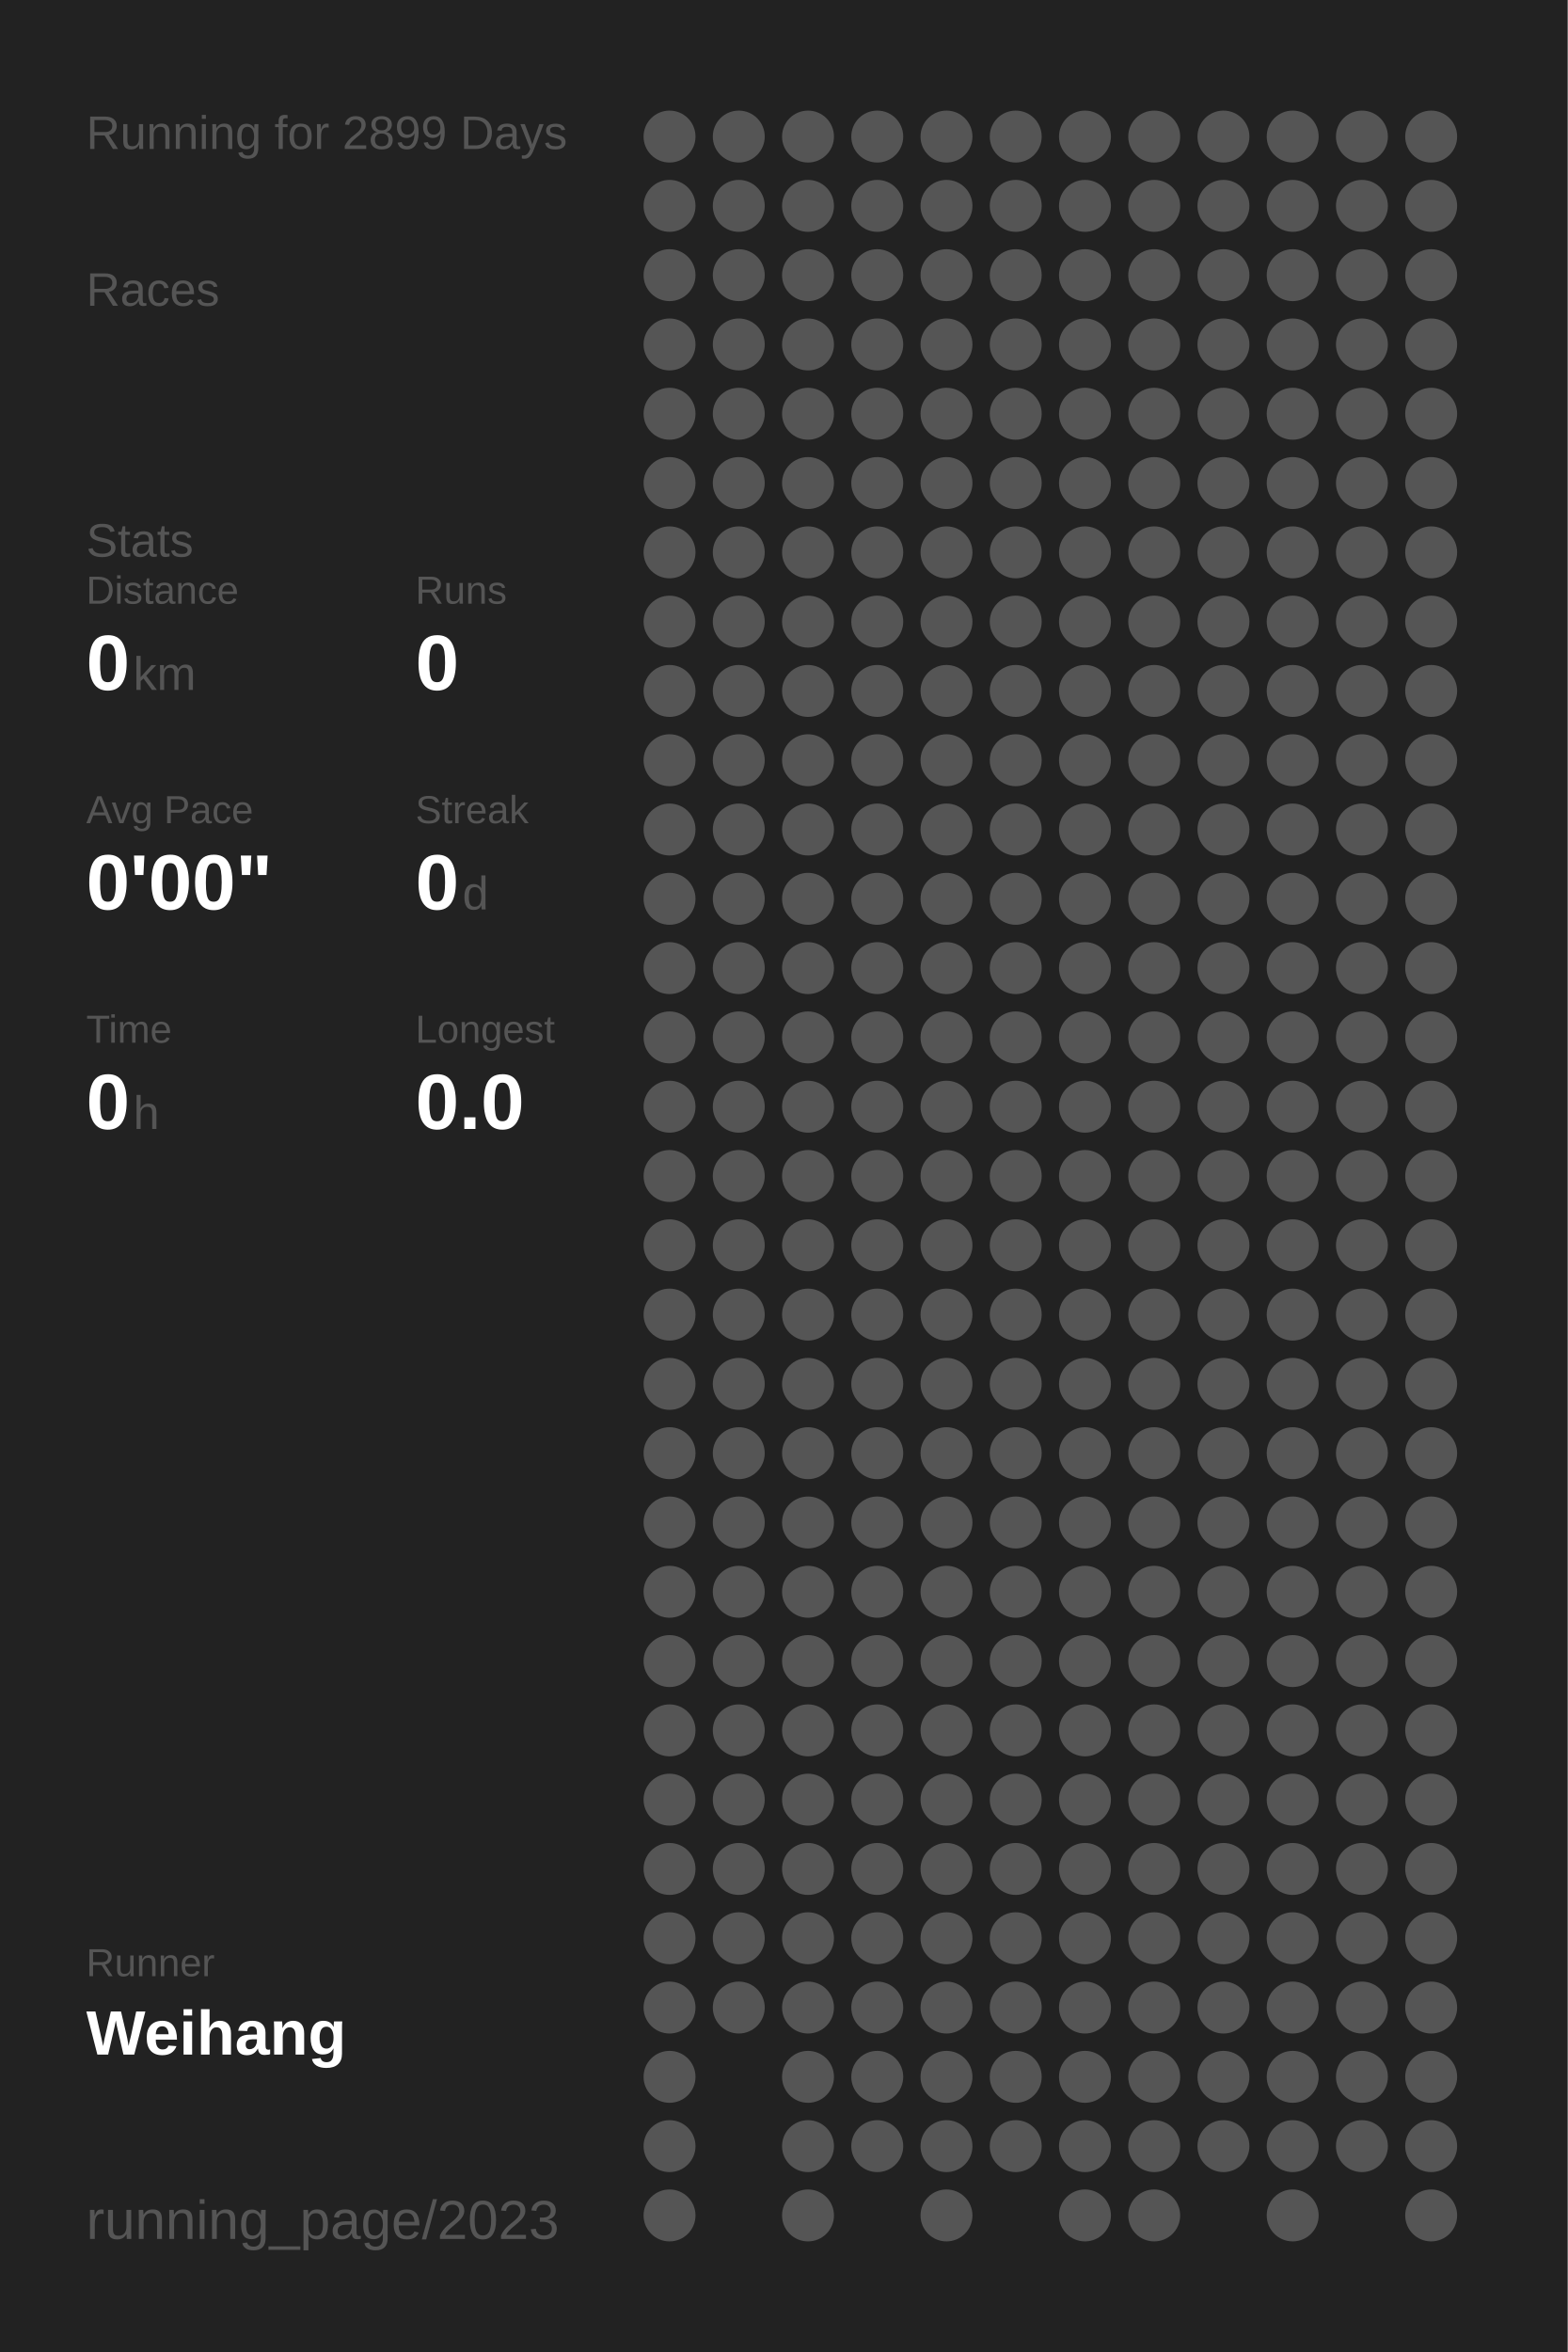
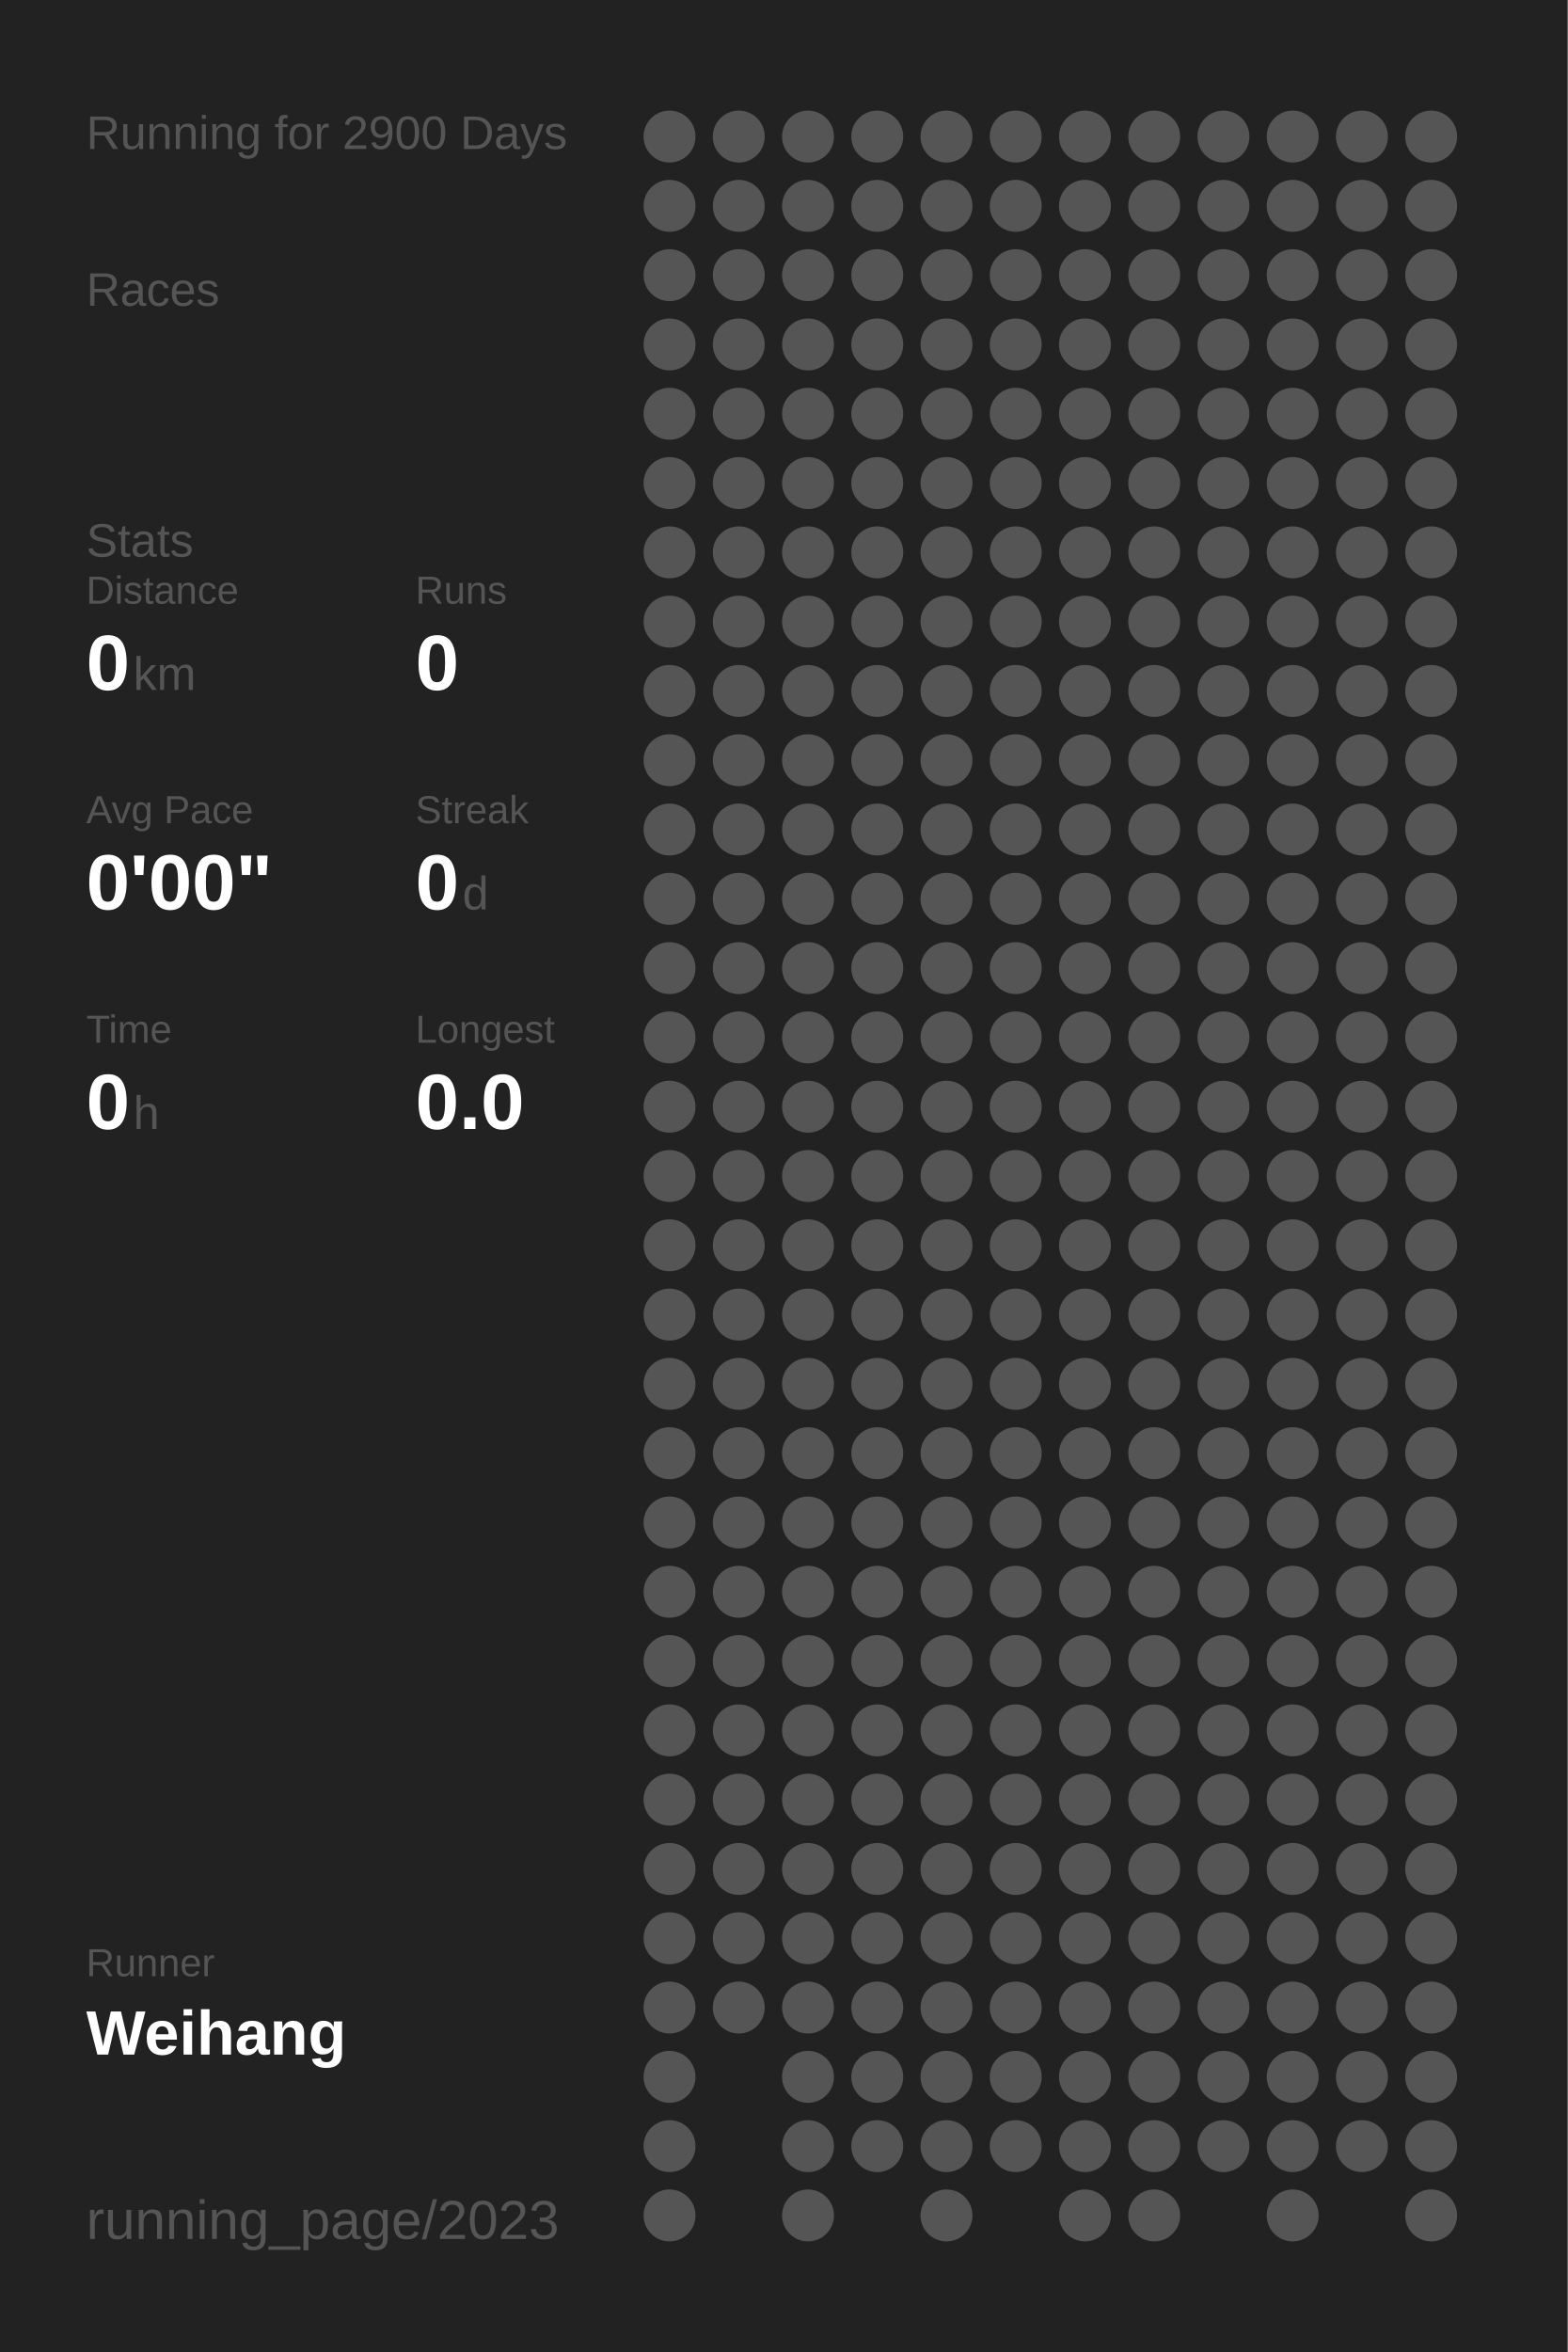
<svg xmlns="http://www.w3.org/2000/svg" baseProfile="full" height="300mm" version="1.1" viewBox="0,0,200,300" width="200mm">
  <defs />
  <rect fill="#222222" height="300" width="200" x="0" y="0" />
-   <text fill="#555555" style="font-size:6px; font-family:Arial;" x="11" y="19">Running for 2899 Days</text>
+   <text fill="#555555" style="font-size:6px; font-family:Arial;" x="11" y="19">Running for 2900 Days</text>
  <text fill="#555555" style="font-size:6px; font-family:Arial;" x="11" y="39">Races</text>
  <text fill="#555555" style="font-size:6px; font-family:Arial;" x="11" y="71">Stats</text>
  <text fill="#555555" style="font-size:5px; font-family:Arial;" x="11" y="77">Distance</text>
  <text fill="#FFFFFF" style="font-size:10px; font-family:Arial; font-weight:bold;" x="11" y="88">0</text>
  <text fill="#555555" style="font-size:6px; font-family:Arial;" x="17" y="88">km</text>
  <text fill="#555555" style="font-size:5px; font-family:Arial;" x="53" y="77">Runs</text>
  <text fill="#FFFFFF" style="font-size:10px; font-family:Arial; font-weight:bold;" x="53" y="88">0</text>
  <text fill="#555555" style="font-size:5px; font-family:Arial;" x="11" y="105">Avg Pace</text>
  <text fill="#FFFFFF" style="font-size:10px; font-family:Arial; font-weight:bold;" x="11" y="116">0'00"</text>
  <text fill="#555555" style="font-size:5px; font-family:Arial;" x="53" y="105">Streak</text>
  <text fill="#FFFFFF" style="font-size:10px; font-family:Arial; font-weight:bold;" x="53" y="116">0</text>
  <text fill="#555555" style="font-size:6px; font-family:Arial;" x="59" y="116">d</text>
  <text fill="#555555" style="font-size:5px; font-family:Arial;" x="11" y="133">Time</text>
  <text fill="#FFFFFF" style="font-size:10px; font-family:Arial; font-weight:bold;" x="11" y="144">0</text>
  <text fill="#555555" style="font-size:6px; font-family:Arial;" x="17" y="144">h</text>
  <text fill="#555555" style="font-size:5px; font-family:Arial;" x="53" y="133">Longest</text>
  <text fill="#FFFFFF" style="font-size:10px; font-family:Arial; font-weight:bold;" x="53" y="144">0.0</text>
  <text fill="#555555" style="font-size:5px; font-family:Arial;" x="11" y="252.065">Runner</text>
  <text fill="#FFFFFF" style="font-size:8px; font-family:Arial; font-weight:bold;" x="11" y="262.065">Weihang</text>
  <text fill="#555555" style="font-size:7px; font-family:Arial;" x="11" y="285.581">running_page/2023</text>
  <circle cx="85.417" cy="17.419" fill="#555555" r="3.312" />
  <circle cx="85.417" cy="26.258" fill="#555555" r="3.312" />
  <circle cx="85.417" cy="35.097" fill="#555555" r="3.312" />
  <circle cx="85.417" cy="43.935" fill="#555555" r="3.312" />
  <circle cx="85.417" cy="52.774" fill="#555555" r="3.312" />
  <circle cx="85.417" cy="61.613" fill="#555555" r="3.312" />
  <circle cx="85.417" cy="70.452" fill="#555555" r="3.312" />
  <circle cx="85.417" cy="79.29" fill="#555555" r="3.312" />
  <circle cx="85.417" cy="88.129" fill="#555555" r="3.312" />
  <circle cx="85.417" cy="96.968" fill="#555555" r="3.312" />
  <circle cx="85.417" cy="105.806" fill="#555555" r="3.312" />
  <circle cx="85.417" cy="114.645" fill="#555555" r="3.312" />
  <circle cx="85.417" cy="123.484" fill="#555555" r="3.312" />
  <circle cx="85.417" cy="132.323" fill="#555555" r="3.312" />
  <circle cx="85.417" cy="141.161" fill="#555555" r="3.312" />
  <circle cx="85.417" cy="150" fill="#555555" r="3.312" />
  <circle cx="85.417" cy="158.839" fill="#555555" r="3.312" />
  <circle cx="85.417" cy="167.677" fill="#555555" r="3.312" />
  <circle cx="85.417" cy="176.516" fill="#555555" r="3.312" />
  <circle cx="85.417" cy="185.355" fill="#555555" r="3.312" />
  <circle cx="85.417" cy="194.194" fill="#555555" r="3.312" />
  <circle cx="85.417" cy="203.032" fill="#555555" r="3.312" />
  <circle cx="85.417" cy="211.871" fill="#555555" r="3.312" />
  <circle cx="85.417" cy="220.71" fill="#555555" r="3.312" />
  <circle cx="85.417" cy="229.548" fill="#555555" r="3.312" />
  <circle cx="85.417" cy="238.387" fill="#555555" r="3.312" />
  <circle cx="85.417" cy="247.226" fill="#555555" r="3.312" />
  <circle cx="85.417" cy="256.065" fill="#555555" r="3.312" />
  <circle cx="85.417" cy="264.903" fill="#555555" r="3.312" />
  <circle cx="85.417" cy="273.742" fill="#555555" r="3.312" />
  <circle cx="85.417" cy="282.581" fill="#555555" r="3.312" />
  <circle cx="94.25" cy="17.419" fill="#555555" r="3.312" />
  <circle cx="94.25" cy="26.258" fill="#555555" r="3.312" />
  <circle cx="94.25" cy="35.097" fill="#555555" r="3.312" />
  <circle cx="94.25" cy="43.935" fill="#555555" r="3.312" />
  <circle cx="94.25" cy="52.774" fill="#555555" r="3.312" />
  <circle cx="94.25" cy="61.613" fill="#555555" r="3.312" />
  <circle cx="94.25" cy="70.452" fill="#555555" r="3.312" />
  <circle cx="94.25" cy="79.29" fill="#555555" r="3.312" />
  <circle cx="94.25" cy="88.129" fill="#555555" r="3.312" />
  <circle cx="94.25" cy="96.968" fill="#555555" r="3.312" />
  <circle cx="94.25" cy="105.806" fill="#555555" r="3.312" />
  <circle cx="94.25" cy="114.645" fill="#555555" r="3.312" />
  <circle cx="94.25" cy="123.484" fill="#555555" r="3.312" />
  <circle cx="94.25" cy="132.323" fill="#555555" r="3.312" />
  <circle cx="94.25" cy="141.161" fill="#555555" r="3.312" />
  <circle cx="94.25" cy="150" fill="#555555" r="3.312" />
  <circle cx="94.25" cy="158.839" fill="#555555" r="3.312" />
  <circle cx="94.25" cy="167.677" fill="#555555" r="3.312" />
  <circle cx="94.25" cy="176.516" fill="#555555" r="3.312" />
  <circle cx="94.25" cy="185.355" fill="#555555" r="3.312" />
  <circle cx="94.25" cy="194.194" fill="#555555" r="3.312" />
  <circle cx="94.25" cy="203.032" fill="#555555" r="3.312" />
  <circle cx="94.25" cy="211.871" fill="#555555" r="3.312" />
  <circle cx="94.25" cy="220.71" fill="#555555" r="3.312" />
  <circle cx="94.25" cy="229.548" fill="#555555" r="3.312" />
  <circle cx="94.25" cy="238.387" fill="#555555" r="3.312" />
  <circle cx="94.25" cy="247.226" fill="#555555" r="3.312" />
  <circle cx="94.25" cy="256.065" fill="#555555" r="3.312" />
  <circle cx="103.083" cy="17.419" fill="#555555" r="3.312" />
  <circle cx="103.083" cy="26.258" fill="#555555" r="3.312" />
  <circle cx="103.083" cy="35.097" fill="#555555" r="3.312" />
  <circle cx="103.083" cy="43.935" fill="#555555" r="3.312" />
  <circle cx="103.083" cy="52.774" fill="#555555" r="3.312" />
  <circle cx="103.083" cy="61.613" fill="#555555" r="3.312" />
  <circle cx="103.083" cy="70.452" fill="#555555" r="3.312" />
  <circle cx="103.083" cy="79.29" fill="#555555" r="3.312" />
  <circle cx="103.083" cy="88.129" fill="#555555" r="3.312" />
  <circle cx="103.083" cy="96.968" fill="#555555" r="3.312" />
  <circle cx="103.083" cy="105.806" fill="#555555" r="3.312" />
  <circle cx="103.083" cy="114.645" fill="#555555" r="3.312" />
  <circle cx="103.083" cy="123.484" fill="#555555" r="3.312" />
  <circle cx="103.083" cy="132.323" fill="#555555" r="3.312" />
  <circle cx="103.083" cy="141.161" fill="#555555" r="3.312" />
  <circle cx="103.083" cy="150" fill="#555555" r="3.312" />
  <circle cx="103.083" cy="158.839" fill="#555555" r="3.312" />
  <circle cx="103.083" cy="167.677" fill="#555555" r="3.312" />
  <circle cx="103.083" cy="176.516" fill="#555555" r="3.312" />
  <circle cx="103.083" cy="185.355" fill="#555555" r="3.312" />
  <circle cx="103.083" cy="194.194" fill="#555555" r="3.312" />
  <circle cx="103.083" cy="203.032" fill="#555555" r="3.312" />
  <circle cx="103.083" cy="211.871" fill="#555555" r="3.312" />
  <circle cx="103.083" cy="220.71" fill="#555555" r="3.312" />
  <circle cx="103.083" cy="229.548" fill="#555555" r="3.312" />
  <circle cx="103.083" cy="238.387" fill="#555555" r="3.312" />
  <circle cx="103.083" cy="247.226" fill="#555555" r="3.312" />
  <circle cx="103.083" cy="256.065" fill="#555555" r="3.312" />
  <circle cx="103.083" cy="264.903" fill="#555555" r="3.312" />
  <circle cx="103.083" cy="273.742" fill="#555555" r="3.312" />
  <circle cx="103.083" cy="282.581" fill="#555555" r="3.312" />
  <circle cx="111.917" cy="17.419" fill="#555555" r="3.312" />
  <circle cx="111.917" cy="26.258" fill="#555555" r="3.312" />
  <circle cx="111.917" cy="35.097" fill="#555555" r="3.312" />
  <circle cx="111.917" cy="43.935" fill="#555555" r="3.312" />
  <circle cx="111.917" cy="52.774" fill="#555555" r="3.312" />
  <circle cx="111.917" cy="61.613" fill="#555555" r="3.312" />
  <circle cx="111.917" cy="70.452" fill="#555555" r="3.312" />
  <circle cx="111.917" cy="79.29" fill="#555555" r="3.312" />
  <circle cx="111.917" cy="88.129" fill="#555555" r="3.312" />
  <circle cx="111.917" cy="96.968" fill="#555555" r="3.312" />
  <circle cx="111.917" cy="105.806" fill="#555555" r="3.312" />
  <circle cx="111.917" cy="114.645" fill="#555555" r="3.312" />
  <circle cx="111.917" cy="123.484" fill="#555555" r="3.312" />
  <circle cx="111.917" cy="132.323" fill="#555555" r="3.312" />
  <circle cx="111.917" cy="141.161" fill="#555555" r="3.312" />
  <circle cx="111.917" cy="150" fill="#555555" r="3.312" />
  <circle cx="111.917" cy="158.839" fill="#555555" r="3.312" />
  <circle cx="111.917" cy="167.677" fill="#555555" r="3.312" />
  <circle cx="111.917" cy="176.516" fill="#555555" r="3.312" />
  <circle cx="111.917" cy="185.355" fill="#555555" r="3.312" />
  <circle cx="111.917" cy="194.194" fill="#555555" r="3.312" />
  <circle cx="111.917" cy="203.032" fill="#555555" r="3.312" />
  <circle cx="111.917" cy="211.871" fill="#555555" r="3.312" />
  <circle cx="111.917" cy="220.71" fill="#555555" r="3.312" />
  <circle cx="111.917" cy="229.548" fill="#555555" r="3.312" />
  <circle cx="111.917" cy="238.387" fill="#555555" r="3.312" />
  <circle cx="111.917" cy="247.226" fill="#555555" r="3.312" />
  <circle cx="111.917" cy="256.065" fill="#555555" r="3.312" />
  <circle cx="111.917" cy="264.903" fill="#555555" r="3.312" />
  <circle cx="111.917" cy="273.742" fill="#555555" r="3.312" />
  <circle cx="120.75" cy="17.419" fill="#555555" r="3.312" />
  <circle cx="120.75" cy="26.258" fill="#555555" r="3.312" />
  <circle cx="120.75" cy="35.097" fill="#555555" r="3.312" />
  <circle cx="120.75" cy="43.935" fill="#555555" r="3.312" />
  <circle cx="120.75" cy="52.774" fill="#555555" r="3.312" />
  <circle cx="120.75" cy="61.613" fill="#555555" r="3.312" />
  <circle cx="120.75" cy="70.452" fill="#555555" r="3.312" />
  <circle cx="120.75" cy="79.29" fill="#555555" r="3.312" />
  <circle cx="120.75" cy="88.129" fill="#555555" r="3.312" />
  <circle cx="120.75" cy="96.968" fill="#555555" r="3.312" />
  <circle cx="120.75" cy="105.806" fill="#555555" r="3.312" />
  <circle cx="120.75" cy="114.645" fill="#555555" r="3.312" />
  <circle cx="120.75" cy="123.484" fill="#555555" r="3.312" />
  <circle cx="120.75" cy="132.323" fill="#555555" r="3.312" />
  <circle cx="120.75" cy="141.161" fill="#555555" r="3.312" />
  <circle cx="120.75" cy="150" fill="#555555" r="3.312" />
  <circle cx="120.75" cy="158.839" fill="#555555" r="3.312" />
  <circle cx="120.75" cy="167.677" fill="#555555" r="3.312" />
  <circle cx="120.75" cy="176.516" fill="#555555" r="3.312" />
  <circle cx="120.75" cy="185.355" fill="#555555" r="3.312" />
  <circle cx="120.75" cy="194.194" fill="#555555" r="3.312" />
  <circle cx="120.75" cy="203.032" fill="#555555" r="3.312" />
  <circle cx="120.75" cy="211.871" fill="#555555" r="3.312" />
  <circle cx="120.75" cy="220.71" fill="#555555" r="3.312" />
  <circle cx="120.75" cy="229.548" fill="#555555" r="3.312" />
  <circle cx="120.75" cy="238.387" fill="#555555" r="3.312" />
  <circle cx="120.75" cy="247.226" fill="#555555" r="3.312" />
  <circle cx="120.75" cy="256.065" fill="#555555" r="3.312" />
  <circle cx="120.75" cy="264.903" fill="#555555" r="3.312" />
  <circle cx="120.75" cy="273.742" fill="#555555" r="3.312" />
  <circle cx="120.75" cy="282.581" fill="#555555" r="3.312" />
  <circle cx="129.583" cy="17.419" fill="#555555" r="3.312" />
  <circle cx="129.583" cy="26.258" fill="#555555" r="3.312" />
  <circle cx="129.583" cy="35.097" fill="#555555" r="3.312" />
  <circle cx="129.583" cy="43.935" fill="#555555" r="3.312" />
  <circle cx="129.583" cy="52.774" fill="#555555" r="3.312" />
  <circle cx="129.583" cy="61.613" fill="#555555" r="3.312" />
  <circle cx="129.583" cy="70.452" fill="#555555" r="3.312" />
  <circle cx="129.583" cy="79.29" fill="#555555" r="3.312" />
  <circle cx="129.583" cy="88.129" fill="#555555" r="3.312" />
  <circle cx="129.583" cy="96.968" fill="#555555" r="3.312" />
  <circle cx="129.583" cy="105.806" fill="#555555" r="3.312" />
  <circle cx="129.583" cy="114.645" fill="#555555" r="3.312" />
  <circle cx="129.583" cy="123.484" fill="#555555" r="3.312" />
  <circle cx="129.583" cy="132.323" fill="#555555" r="3.312" />
  <circle cx="129.583" cy="141.161" fill="#555555" r="3.312" />
  <circle cx="129.583" cy="150" fill="#555555" r="3.312" />
  <circle cx="129.583" cy="158.839" fill="#555555" r="3.312" />
  <circle cx="129.583" cy="167.677" fill="#555555" r="3.312" />
  <circle cx="129.583" cy="176.516" fill="#555555" r="3.312" />
  <circle cx="129.583" cy="185.355" fill="#555555" r="3.312" />
  <circle cx="129.583" cy="194.194" fill="#555555" r="3.312" />
  <circle cx="129.583" cy="203.032" fill="#555555" r="3.312" />
  <circle cx="129.583" cy="211.871" fill="#555555" r="3.312" />
  <circle cx="129.583" cy="220.71" fill="#555555" r="3.312" />
  <circle cx="129.583" cy="229.548" fill="#555555" r="3.312" />
  <circle cx="129.583" cy="238.387" fill="#555555" r="3.312" />
  <circle cx="129.583" cy="247.226" fill="#555555" r="3.312" />
  <circle cx="129.583" cy="256.065" fill="#555555" r="3.312" />
  <circle cx="129.583" cy="264.903" fill="#555555" r="3.312" />
  <circle cx="129.583" cy="273.742" fill="#555555" r="3.312" />
  <circle cx="138.417" cy="17.419" fill="#555555" r="3.312" />
  <circle cx="138.417" cy="26.258" fill="#555555" r="3.312" />
  <circle cx="138.417" cy="35.097" fill="#555555" r="3.312" />
  <circle cx="138.417" cy="43.935" fill="#555555" r="3.312" />
  <circle cx="138.417" cy="52.774" fill="#555555" r="3.312" />
  <circle cx="138.417" cy="61.613" fill="#555555" r="3.312" />
  <circle cx="138.417" cy="70.452" fill="#555555" r="3.312" />
  <circle cx="138.417" cy="79.29" fill="#555555" r="3.312" />
  <circle cx="138.417" cy="88.129" fill="#555555" r="3.312" />
  <circle cx="138.417" cy="96.968" fill="#555555" r="3.312" />
  <circle cx="138.417" cy="105.806" fill="#555555" r="3.312" />
  <circle cx="138.417" cy="114.645" fill="#555555" r="3.312" />
  <circle cx="138.417" cy="123.484" fill="#555555" r="3.312" />
  <circle cx="138.417" cy="132.323" fill="#555555" r="3.312" />
  <circle cx="138.417" cy="141.161" fill="#555555" r="3.312" />
  <circle cx="138.417" cy="150" fill="#555555" r="3.312" />
  <circle cx="138.417" cy="158.839" fill="#555555" r="3.312" />
  <circle cx="138.417" cy="167.677" fill="#555555" r="3.312" />
  <circle cx="138.417" cy="176.516" fill="#555555" r="3.312" />
  <circle cx="138.417" cy="185.355" fill="#555555" r="3.312" />
  <circle cx="138.417" cy="194.194" fill="#555555" r="3.312" />
  <circle cx="138.417" cy="203.032" fill="#555555" r="3.312" />
  <circle cx="138.417" cy="211.871" fill="#555555" r="3.312" />
  <circle cx="138.417" cy="220.71" fill="#555555" r="3.312" />
  <circle cx="138.417" cy="229.548" fill="#555555" r="3.312" />
  <circle cx="138.417" cy="238.387" fill="#555555" r="3.312" />
  <circle cx="138.417" cy="247.226" fill="#555555" r="3.312" />
  <circle cx="138.417" cy="256.065" fill="#555555" r="3.312" />
  <circle cx="138.417" cy="264.903" fill="#555555" r="3.312" />
  <circle cx="138.417" cy="273.742" fill="#555555" r="3.312" />
  <circle cx="138.417" cy="282.581" fill="#555555" r="3.312" />
  <circle cx="147.25" cy="17.419" fill="#555555" r="3.312" />
  <circle cx="147.25" cy="26.258" fill="#555555" r="3.312" />
  <circle cx="147.25" cy="35.097" fill="#555555" r="3.312" />
  <circle cx="147.25" cy="43.935" fill="#555555" r="3.312" />
  <circle cx="147.25" cy="52.774" fill="#555555" r="3.312" />
  <circle cx="147.25" cy="61.613" fill="#555555" r="3.312" />
  <circle cx="147.25" cy="70.452" fill="#555555" r="3.312" />
  <circle cx="147.25" cy="79.29" fill="#555555" r="3.312" />
  <circle cx="147.25" cy="88.129" fill="#555555" r="3.312" />
  <circle cx="147.25" cy="96.968" fill="#555555" r="3.312" />
  <circle cx="147.25" cy="105.806" fill="#555555" r="3.312" />
  <circle cx="147.25" cy="114.645" fill="#555555" r="3.312" />
  <circle cx="147.25" cy="123.484" fill="#555555" r="3.312" />
  <circle cx="147.25" cy="132.323" fill="#555555" r="3.312" />
  <circle cx="147.25" cy="141.161" fill="#555555" r="3.312" />
  <circle cx="147.25" cy="150" fill="#555555" r="3.312" />
  <circle cx="147.25" cy="158.839" fill="#555555" r="3.312" />
  <circle cx="147.25" cy="167.677" fill="#555555" r="3.312" />
  <circle cx="147.25" cy="176.516" fill="#555555" r="3.312" />
  <circle cx="147.25" cy="185.355" fill="#555555" r="3.312" />
  <circle cx="147.25" cy="194.194" fill="#555555" r="3.312" />
  <circle cx="147.25" cy="203.032" fill="#555555" r="3.312" />
  <circle cx="147.25" cy="211.871" fill="#555555" r="3.312" />
  <circle cx="147.25" cy="220.71" fill="#555555" r="3.312" />
  <circle cx="147.25" cy="229.548" fill="#555555" r="3.312" />
  <circle cx="147.25" cy="238.387" fill="#555555" r="3.312" />
  <circle cx="147.25" cy="247.226" fill="#555555" r="3.312" />
  <circle cx="147.25" cy="256.065" fill="#555555" r="3.312" />
  <circle cx="147.25" cy="264.903" fill="#555555" r="3.312" />
  <circle cx="147.25" cy="273.742" fill="#555555" r="3.312" />
  <circle cx="147.25" cy="282.581" fill="#555555" r="3.312" />
  <circle cx="156.083" cy="17.419" fill="#555555" r="3.312" />
  <circle cx="156.083" cy="26.258" fill="#555555" r="3.312" />
  <circle cx="156.083" cy="35.097" fill="#555555" r="3.312" />
  <circle cx="156.083" cy="43.935" fill="#555555" r="3.312" />
  <circle cx="156.083" cy="52.774" fill="#555555" r="3.312" />
  <circle cx="156.083" cy="61.613" fill="#555555" r="3.312" />
  <circle cx="156.083" cy="70.452" fill="#555555" r="3.312" />
  <circle cx="156.083" cy="79.29" fill="#555555" r="3.312" />
  <circle cx="156.083" cy="88.129" fill="#555555" r="3.312" />
  <circle cx="156.083" cy="96.968" fill="#555555" r="3.312" />
  <circle cx="156.083" cy="105.806" fill="#555555" r="3.312" />
  <circle cx="156.083" cy="114.645" fill="#555555" r="3.312" />
  <circle cx="156.083" cy="123.484" fill="#555555" r="3.312" />
  <circle cx="156.083" cy="132.323" fill="#555555" r="3.312" />
  <circle cx="156.083" cy="141.161" fill="#555555" r="3.312" />
  <circle cx="156.083" cy="150" fill="#555555" r="3.312" />
  <circle cx="156.083" cy="158.839" fill="#555555" r="3.312" />
  <circle cx="156.083" cy="167.677" fill="#555555" r="3.312" />
  <circle cx="156.083" cy="176.516" fill="#555555" r="3.312" />
  <circle cx="156.083" cy="185.355" fill="#555555" r="3.312" />
  <circle cx="156.083" cy="194.194" fill="#555555" r="3.312" />
  <circle cx="156.083" cy="203.032" fill="#555555" r="3.312" />
  <circle cx="156.083" cy="211.871" fill="#555555" r="3.312" />
  <circle cx="156.083" cy="220.71" fill="#555555" r="3.312" />
  <circle cx="156.083" cy="229.548" fill="#555555" r="3.312" />
  <circle cx="156.083" cy="238.387" fill="#555555" r="3.312" />
  <circle cx="156.083" cy="247.226" fill="#555555" r="3.312" />
  <circle cx="156.083" cy="256.065" fill="#555555" r="3.312" />
  <circle cx="156.083" cy="264.903" fill="#555555" r="3.312" />
  <circle cx="156.083" cy="273.742" fill="#555555" r="3.312" />
  <circle cx="164.917" cy="17.419" fill="#555555" r="3.312" />
  <circle cx="164.917" cy="26.258" fill="#555555" r="3.312" />
  <circle cx="164.917" cy="35.097" fill="#555555" r="3.312" />
  <circle cx="164.917" cy="43.935" fill="#555555" r="3.312" />
  <circle cx="164.917" cy="52.774" fill="#555555" r="3.312" />
  <circle cx="164.917" cy="61.613" fill="#555555" r="3.312" />
  <circle cx="164.917" cy="70.452" fill="#555555" r="3.312" />
  <circle cx="164.917" cy="79.29" fill="#555555" r="3.312" />
  <circle cx="164.917" cy="88.129" fill="#555555" r="3.312" />
  <circle cx="164.917" cy="96.968" fill="#555555" r="3.312" />
  <circle cx="164.917" cy="105.806" fill="#555555" r="3.312" />
  <circle cx="164.917" cy="114.645" fill="#555555" r="3.312" />
  <circle cx="164.917" cy="123.484" fill="#555555" r="3.312" />
  <circle cx="164.917" cy="132.323" fill="#555555" r="3.312" />
  <circle cx="164.917" cy="141.161" fill="#555555" r="3.312" />
  <circle cx="164.917" cy="150" fill="#555555" r="3.312" />
  <circle cx="164.917" cy="158.839" fill="#555555" r="3.312" />
  <circle cx="164.917" cy="167.677" fill="#555555" r="3.312" />
  <circle cx="164.917" cy="176.516" fill="#555555" r="3.312" />
  <circle cx="164.917" cy="185.355" fill="#555555" r="3.312" />
  <circle cx="164.917" cy="194.194" fill="#555555" r="3.312" />
  <circle cx="164.917" cy="203.032" fill="#555555" r="3.312" />
  <circle cx="164.917" cy="211.871" fill="#555555" r="3.312" />
  <circle cx="164.917" cy="220.71" fill="#555555" r="3.312" />
  <circle cx="164.917" cy="229.548" fill="#555555" r="3.312" />
  <circle cx="164.917" cy="238.387" fill="#555555" r="3.312" />
  <circle cx="164.917" cy="247.226" fill="#555555" r="3.312" />
  <circle cx="164.917" cy="256.065" fill="#555555" r="3.312" />
  <circle cx="164.917" cy="264.903" fill="#555555" r="3.312" />
  <circle cx="164.917" cy="273.742" fill="#555555" r="3.312" />
  <circle cx="164.917" cy="282.581" fill="#555555" r="3.312" />
  <circle cx="173.75" cy="17.419" fill="#555555" r="3.312" />
  <circle cx="173.75" cy="26.258" fill="#555555" r="3.312" />
  <circle cx="173.75" cy="35.097" fill="#555555" r="3.312" />
  <circle cx="173.75" cy="43.935" fill="#555555" r="3.312" />
  <circle cx="173.75" cy="52.774" fill="#555555" r="3.312" />
  <circle cx="173.75" cy="61.613" fill="#555555" r="3.312" />
  <circle cx="173.75" cy="70.452" fill="#555555" r="3.312" />
  <circle cx="173.75" cy="79.29" fill="#555555" r="3.312" />
  <circle cx="173.75" cy="88.129" fill="#555555" r="3.312" />
  <circle cx="173.75" cy="96.968" fill="#555555" r="3.312" />
  <circle cx="173.75" cy="105.806" fill="#555555" r="3.312" />
  <circle cx="173.75" cy="114.645" fill="#555555" r="3.312" />
  <circle cx="173.75" cy="123.484" fill="#555555" r="3.312" />
  <circle cx="173.75" cy="132.323" fill="#555555" r="3.312" />
  <circle cx="173.75" cy="141.161" fill="#555555" r="3.312" />
  <circle cx="173.75" cy="150" fill="#555555" r="3.312" />
  <circle cx="173.75" cy="158.839" fill="#555555" r="3.312" />
  <circle cx="173.75" cy="167.677" fill="#555555" r="3.312" />
  <circle cx="173.75" cy="176.516" fill="#555555" r="3.312" />
  <circle cx="173.75" cy="185.355" fill="#555555" r="3.312" />
  <circle cx="173.75" cy="194.194" fill="#555555" r="3.312" />
  <circle cx="173.75" cy="203.032" fill="#555555" r="3.312" />
  <circle cx="173.75" cy="211.871" fill="#555555" r="3.312" />
  <circle cx="173.75" cy="220.71" fill="#555555" r="3.312" />
  <circle cx="173.75" cy="229.548" fill="#555555" r="3.312" />
  <circle cx="173.75" cy="238.387" fill="#555555" r="3.312" />
  <circle cx="173.75" cy="247.226" fill="#555555" r="3.312" />
  <circle cx="173.75" cy="256.065" fill="#555555" r="3.312" />
  <circle cx="173.75" cy="264.903" fill="#555555" r="3.312" />
  <circle cx="173.75" cy="273.742" fill="#555555" r="3.312" />
  <circle cx="182.583" cy="17.419" fill="#555555" r="3.312" />
  <circle cx="182.583" cy="26.258" fill="#555555" r="3.312" />
  <circle cx="182.583" cy="35.097" fill="#555555" r="3.312" />
  <circle cx="182.583" cy="43.935" fill="#555555" r="3.312" />
  <circle cx="182.583" cy="52.774" fill="#555555" r="3.312" />
  <circle cx="182.583" cy="61.613" fill="#555555" r="3.312" />
  <circle cx="182.583" cy="70.452" fill="#555555" r="3.312" />
  <circle cx="182.583" cy="79.29" fill="#555555" r="3.312" />
  <circle cx="182.583" cy="88.129" fill="#555555" r="3.312" />
  <circle cx="182.583" cy="96.968" fill="#555555" r="3.312" />
  <circle cx="182.583" cy="105.806" fill="#555555" r="3.312" />
  <circle cx="182.583" cy="114.645" fill="#555555" r="3.312" />
  <circle cx="182.583" cy="123.484" fill="#555555" r="3.312" />
  <circle cx="182.583" cy="132.323" fill="#555555" r="3.312" />
  <circle cx="182.583" cy="141.161" fill="#555555" r="3.312" />
  <circle cx="182.583" cy="150" fill="#555555" r="3.312" />
  <circle cx="182.583" cy="158.839" fill="#555555" r="3.312" />
  <circle cx="182.583" cy="167.677" fill="#555555" r="3.312" />
  <circle cx="182.583" cy="176.516" fill="#555555" r="3.312" />
  <circle cx="182.583" cy="185.355" fill="#555555" r="3.312" />
  <circle cx="182.583" cy="194.194" fill="#555555" r="3.312" />
  <circle cx="182.583" cy="203.032" fill="#555555" r="3.312" />
  <circle cx="182.583" cy="211.871" fill="#555555" r="3.312" />
  <circle cx="182.583" cy="220.71" fill="#555555" r="3.312" />
  <circle cx="182.583" cy="229.548" fill="#555555" r="3.312" />
  <circle cx="182.583" cy="238.387" fill="#555555" r="3.312" />
  <circle cx="182.583" cy="247.226" fill="#555555" r="3.312" />
  <circle cx="182.583" cy="256.065" fill="#555555" r="3.312" />
  <circle cx="182.583" cy="264.903" fill="#555555" r="3.312" />
  <circle cx="182.583" cy="273.742" fill="#555555" r="3.312" />
  <circle cx="182.583" cy="282.581" fill="#555555" r="3.312" />
</svg>
